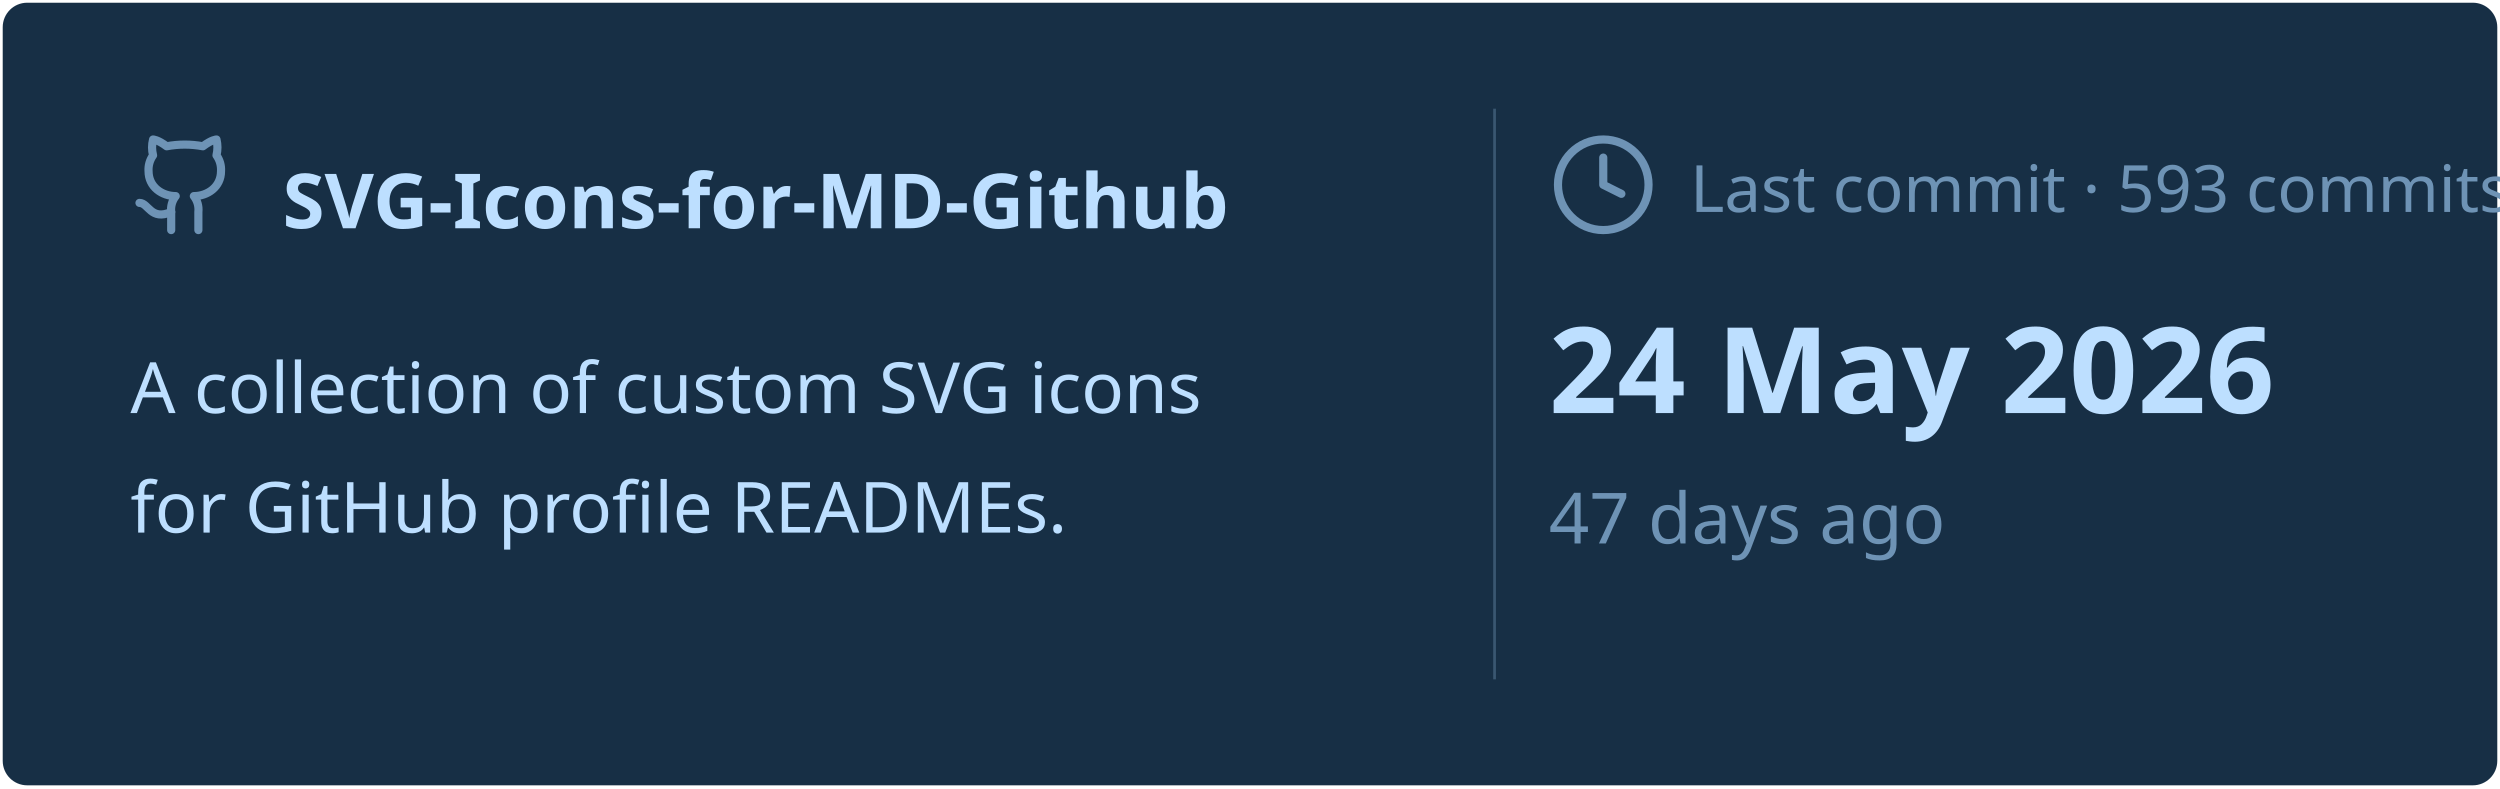
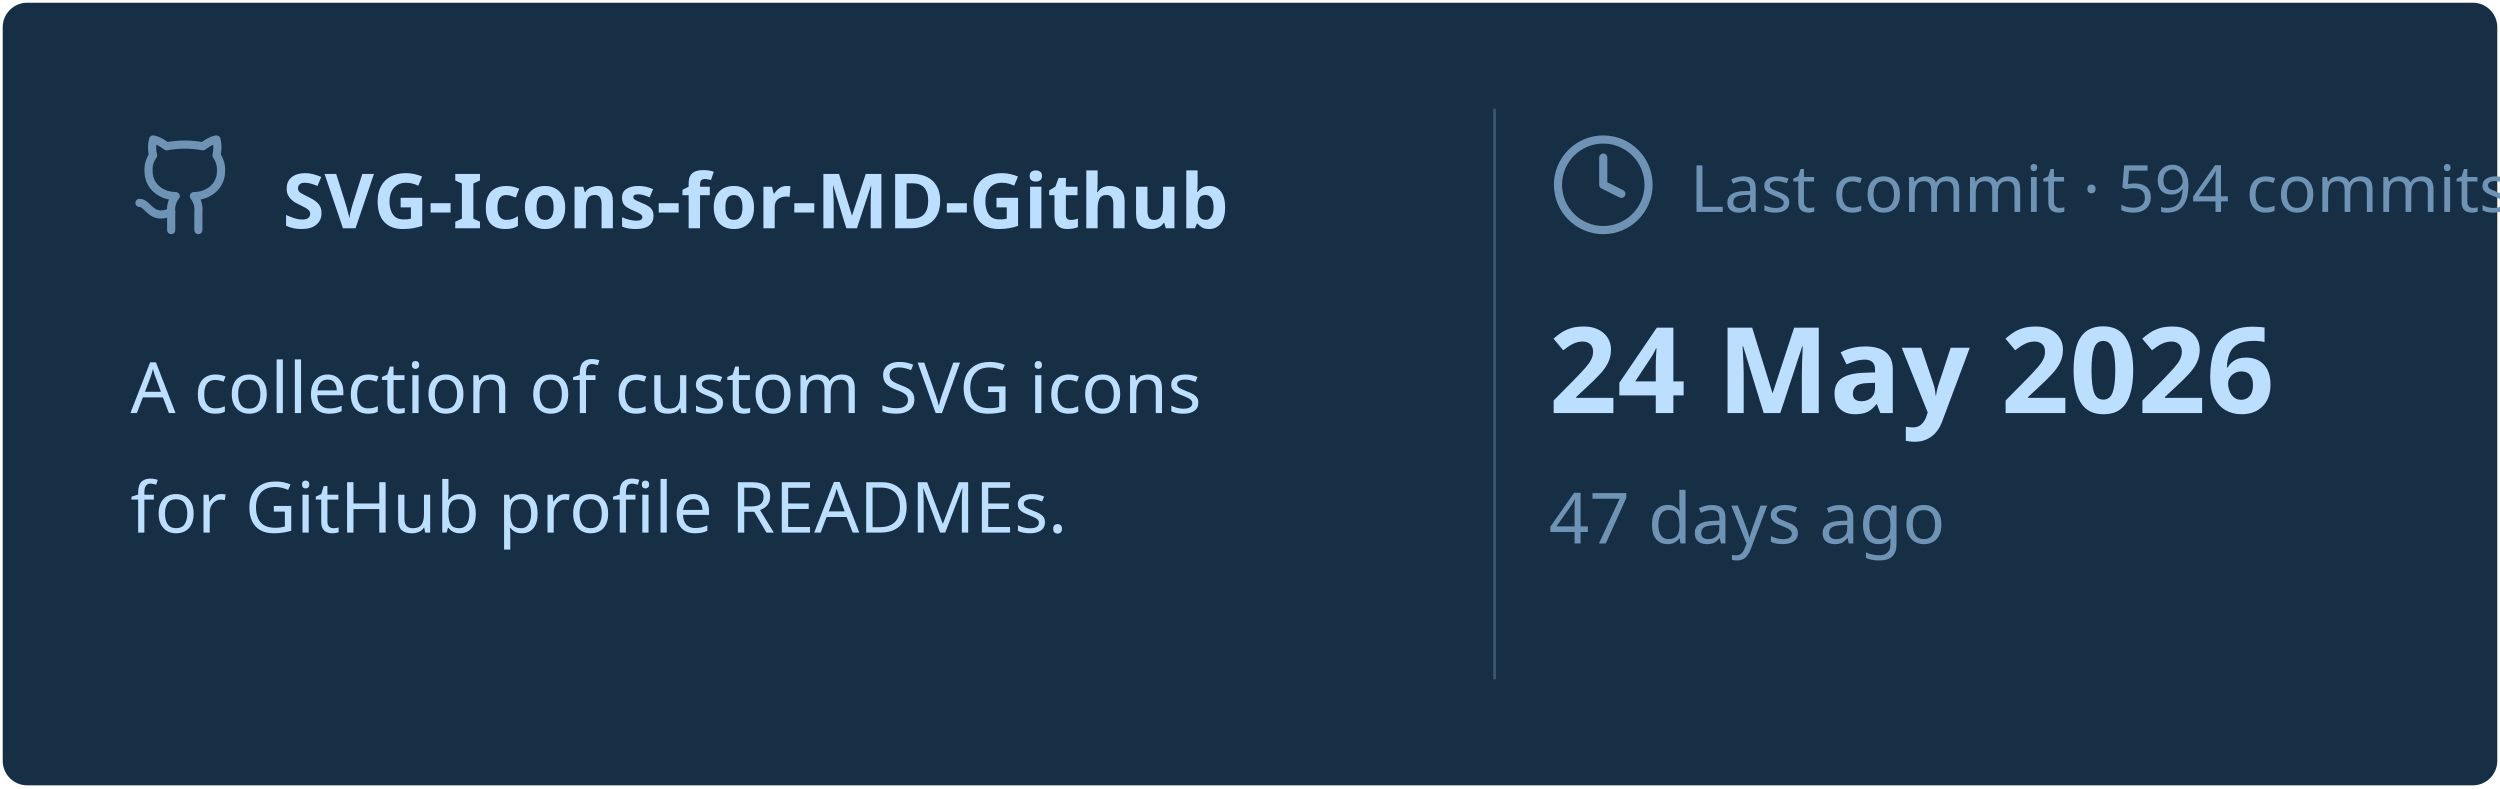
<svg xmlns="http://www.w3.org/2000/svg" viewBox="0 0 460 145" width="460px" height="145px">
  <rect stroke="#000000" stroke-opacity="0" fill="#172F45" rx="4.5" x="0.5" y="0.5" width="459" height="144" />
  <g transform="translate(24, 42)">
    <svg x="0" y="-18" width="20" height="20" viewBox="0 0 24 24" fill="none" stroke="#6E93B5" stroke-width="1.8" stroke-linecap="round" stroke-linejoin="round">
      <path d="M15 22v-4a4.8 4.8 0 0 0-1-3.5c3 0 6-2 6-5.5.08-1.25-.27-2.48-1-3.5.28-1.15.28-2.35 0-3.5 0 0-1 0-3 1.5-2.64-.5-5.36-.5-8 0C6 2 5 2 5 2c-.3 1.15-.3 2.35 0 3.5A5.403 5.403 0 0 0 4 9c0 3.5 3 5.5 6 5.5-.39.49-.68 1.05-.85 1.65-.17.6-.22 1.23-.15 1.85v4" />
      <path d="M9 18c-4.51 2-5-2-7-2" />
    </svg>
    <text x="28" y="0" font-family="&quot;Segoe UI&quot;, Ubuntu, sans-serif" font-size="14" font-weight="700" fill="#BDDFFF">SVG-Icons-for-MD-Github</text>
  </g>
  <text x="24" y="76" font-family="&quot;Segoe UI&quot;, Ubuntu, sans-serif" font-size="13" font-weight="400" fill="#BDDFFF">A collection of custom SVG icons</text>
  <text x="24" y="98" font-family="&quot;Segoe UI&quot;, Ubuntu, sans-serif" font-size="13" font-weight="400" fill="#BDDFFF">for GitHub profile READMEs.</text>
  <line x1="275" y1="20" x2="275" y2="125" stroke="#6E93B5" stroke-width="0.5" stroke-opacity="0.4" />
  <svg x="285" y="24" width="20" height="20" viewBox="0 0 24 24" fill="none" stroke="#6E93B5" stroke-width="1.8" stroke-linecap="round" stroke-linejoin="round">
    <circle cx="12" cy="12" r="10" />
    <polyline points="12 6 12 12 16 14" />
  </svg>
-   <text x="311" y="39" font-family="&quot;Segoe UI&quot;, Ubuntu, sans-serif" font-size="12" font-weight="400" fill="#6E93B5">Last commit · 593 commits</text>
+   <text x="311" y="39" font-family="&quot;Segoe UI&quot;, Ubuntu, sans-serif" font-size="12" font-weight="400" fill="#6E93B5">Last commit · 594 commits</text>
  <text x="285" y="76" font-family="&quot;Segoe UI&quot;, Ubuntu, sans-serif" font-size="22" font-weight="700" fill="#BDDFFF">24 May 2026</text>
  <text x="285" y="100" font-family="&quot;Segoe UI&quot;, Ubuntu, sans-serif" font-size="13" font-weight="400" fill="#6E93B5">47 days ago</text>
</svg>
